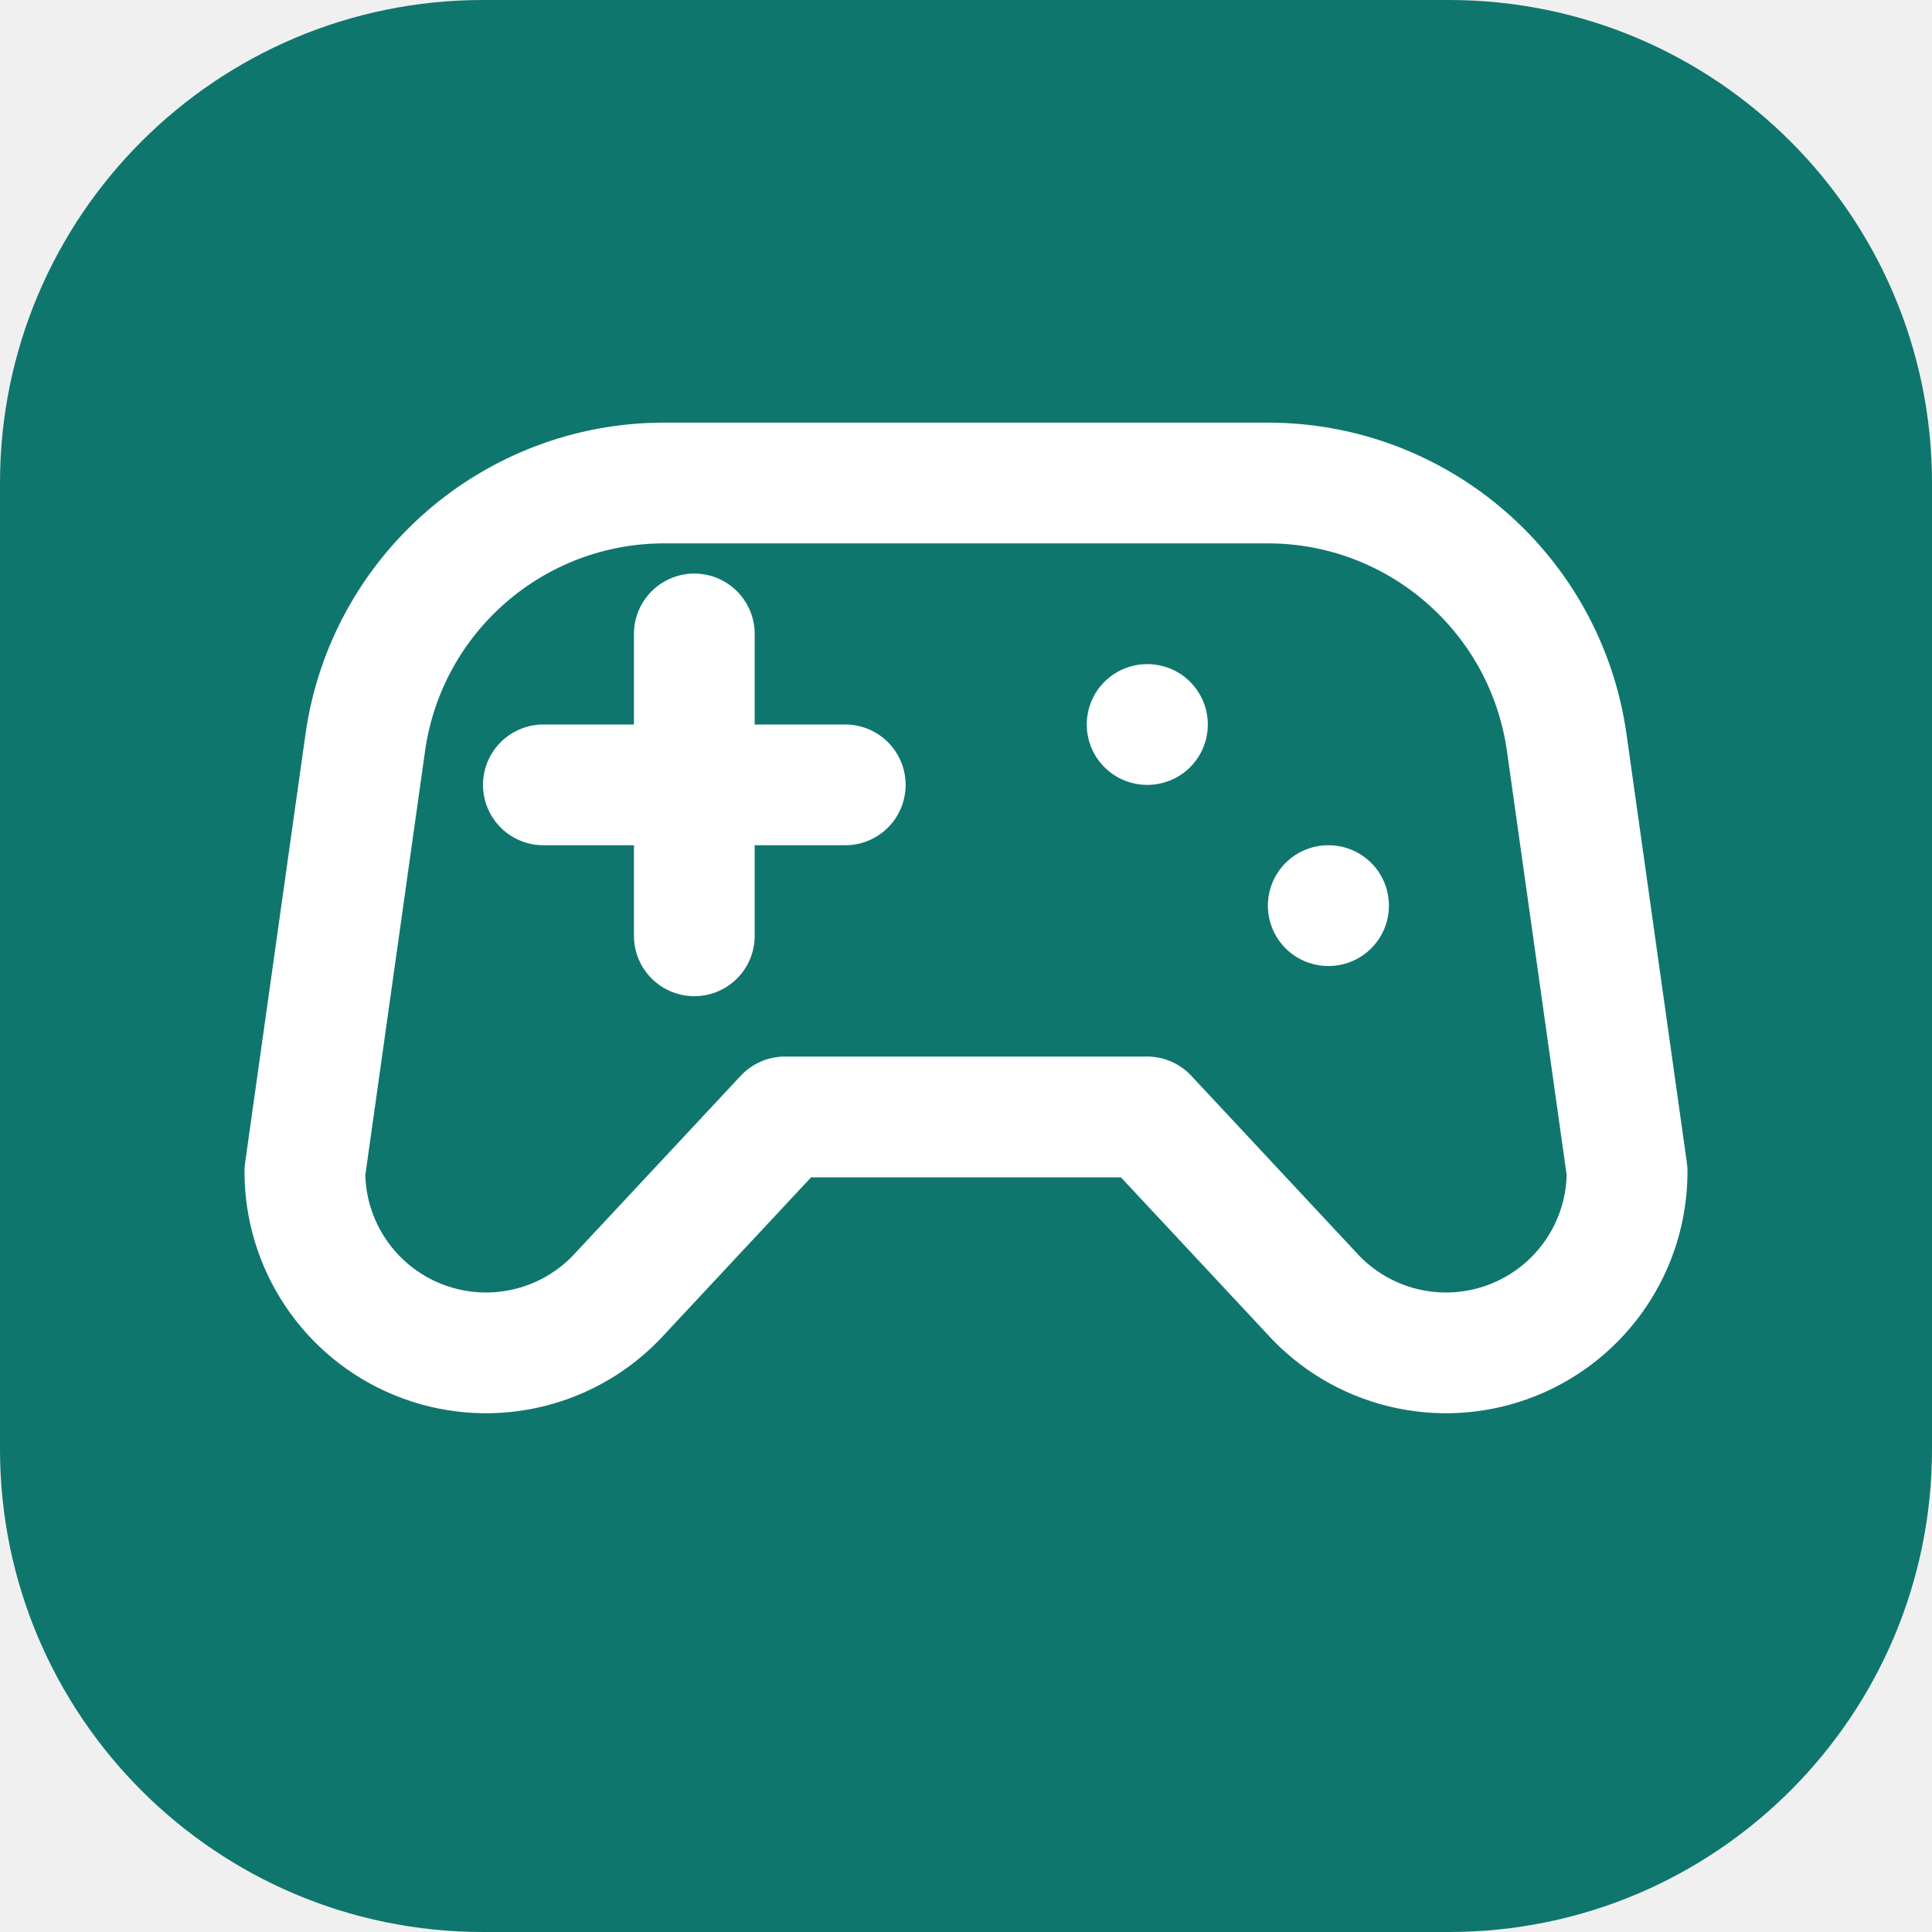
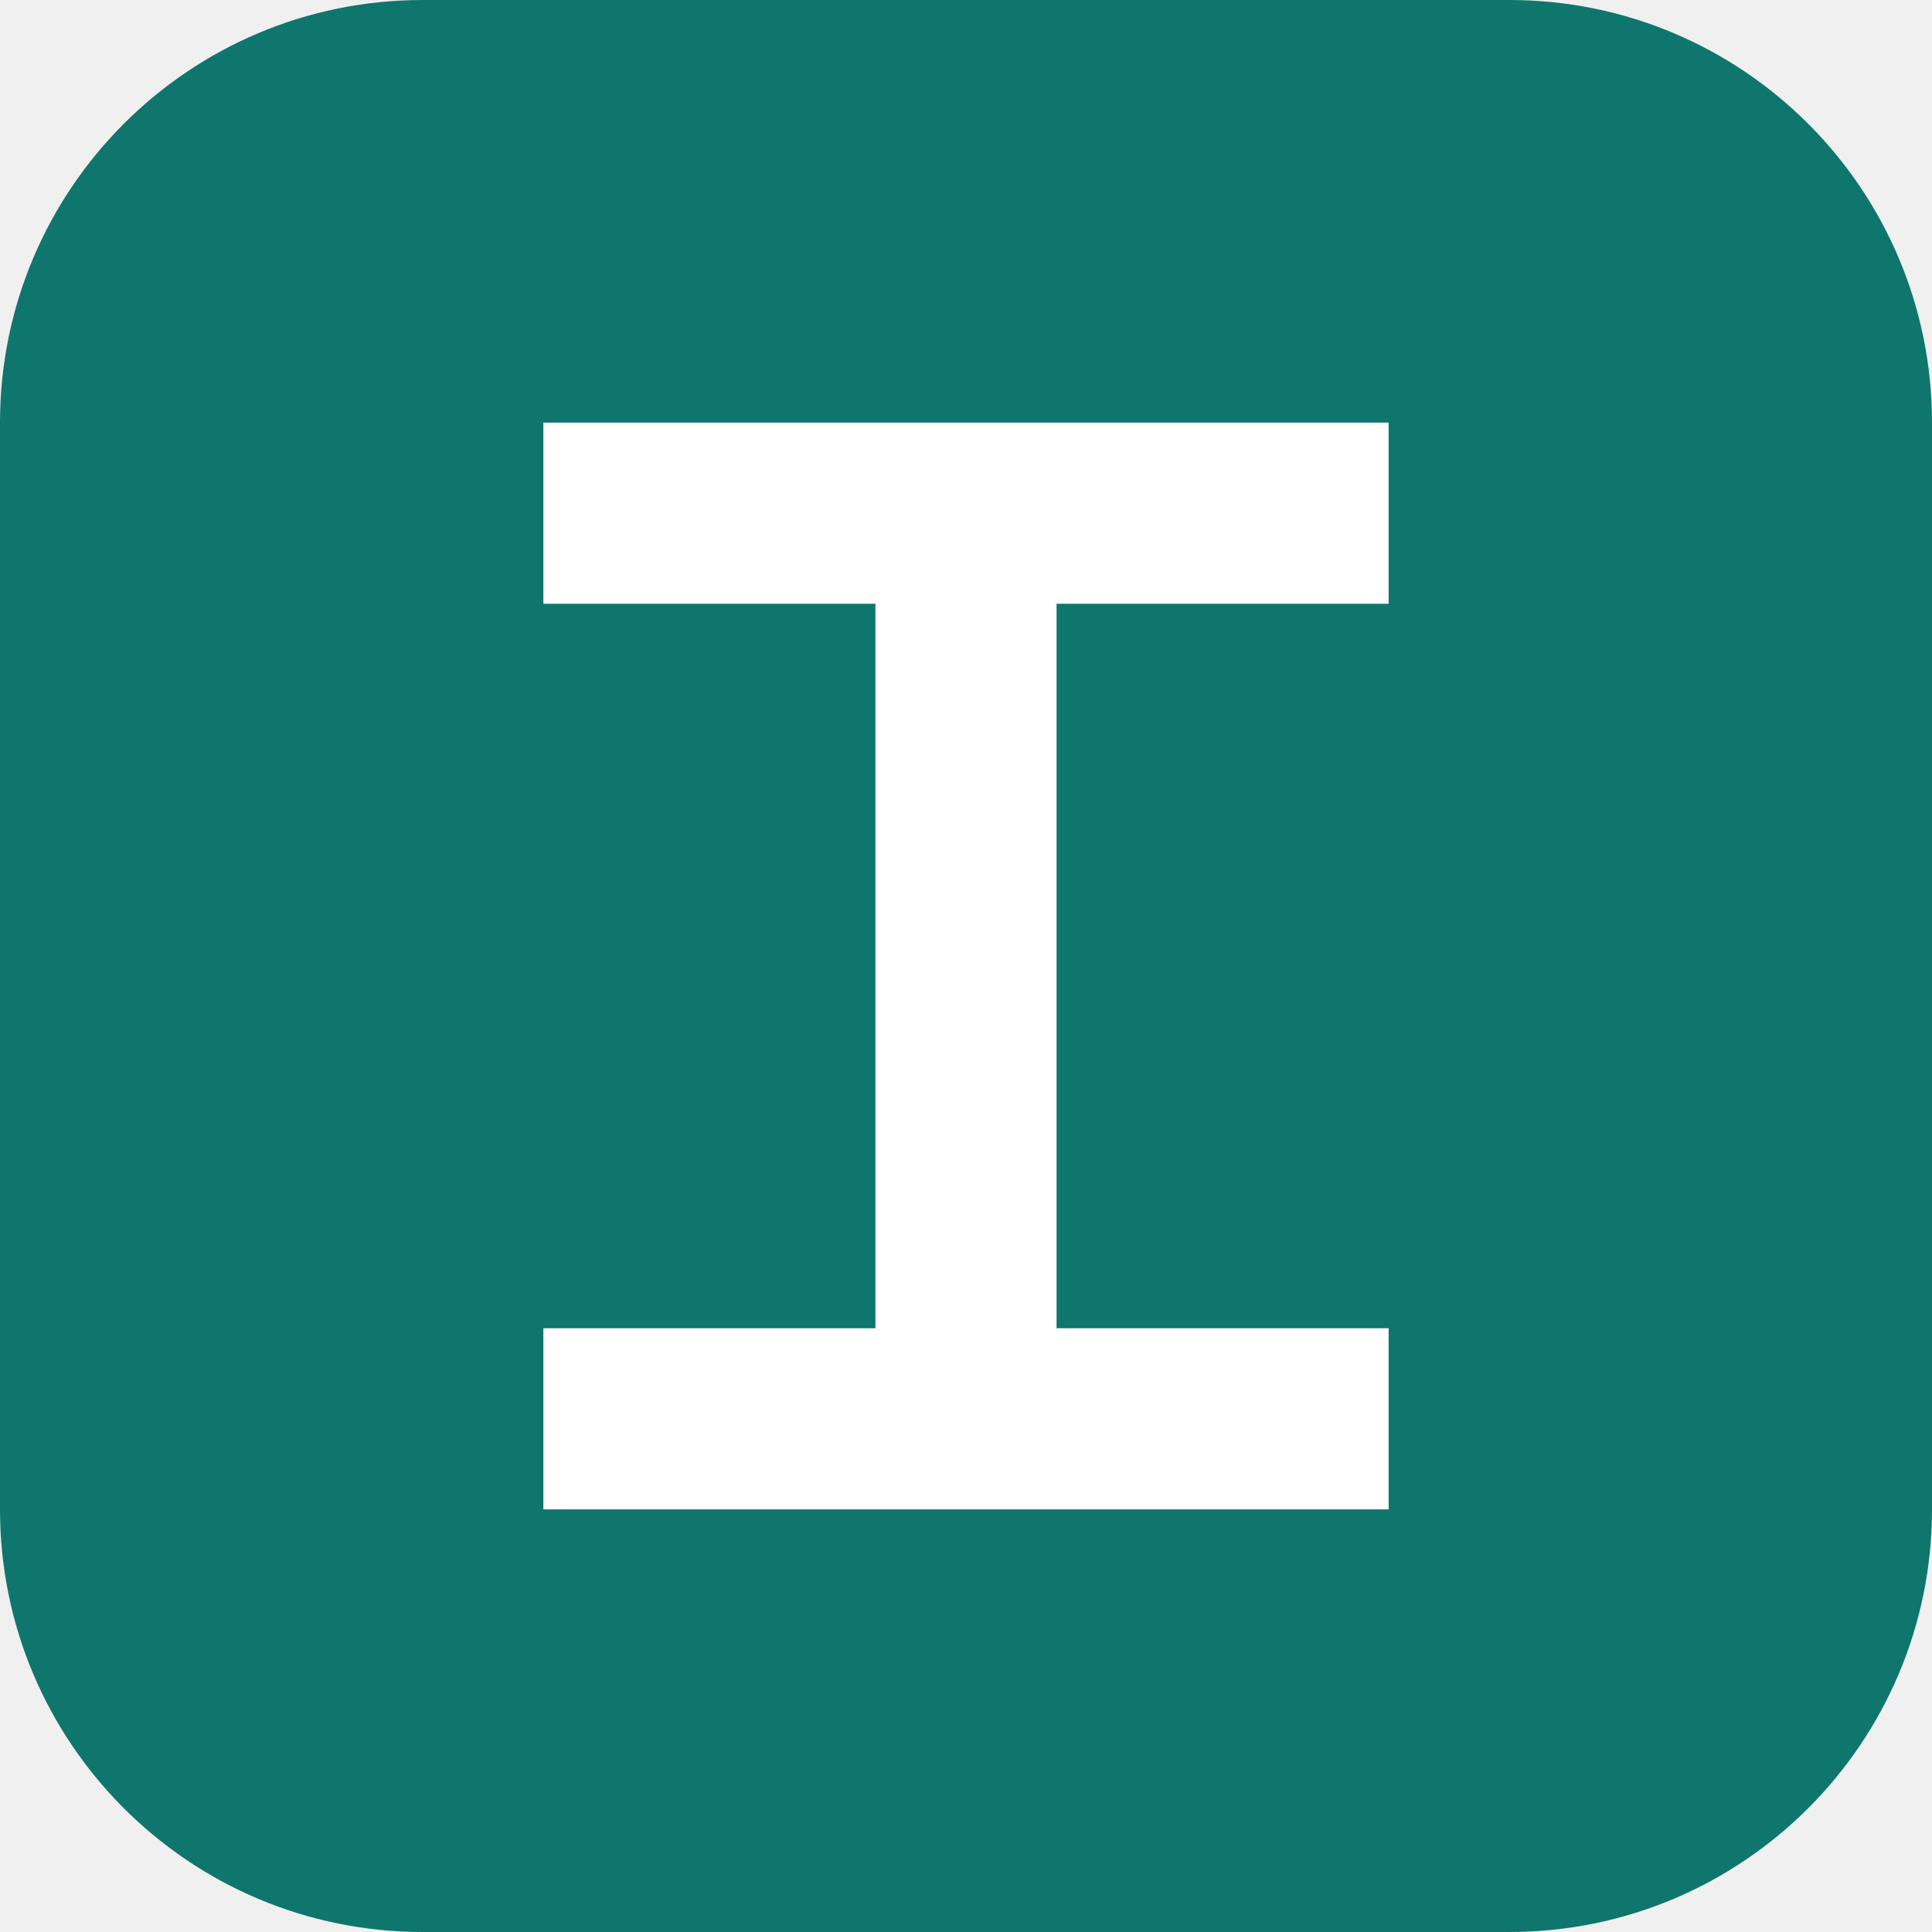
<svg xmlns="http://www.w3.org/2000/svg" viewBox="0 0 64 64">
-   <rect width="64" height="64" rx="16" fill="#0f766e" />
-   <g fill="none" stroke="#fff" stroke-width="4" stroke-linecap="round" stroke-linejoin="round">
-     <path d="M18 26h10M23 21v10M38 24h.01M44 30h.01" />
-     <path d="M42 16H22a10 10 0 0 0-9.9 8.6l-2 14.2A6 6 0 0 0 20.4 43L26 37h12l5.6 6a6 6 0 0 0 10.3-4.2l-2-14.2A10 10 0 0 0 42 16z" />
-   </g>
+   <rect width="64" height="64" rx="14" fill="#0f766e" />
+   <path d="M18 14h28v6H35v24h11v6H18v-6h11V20H18z" fill="#fff" />
</svg>
